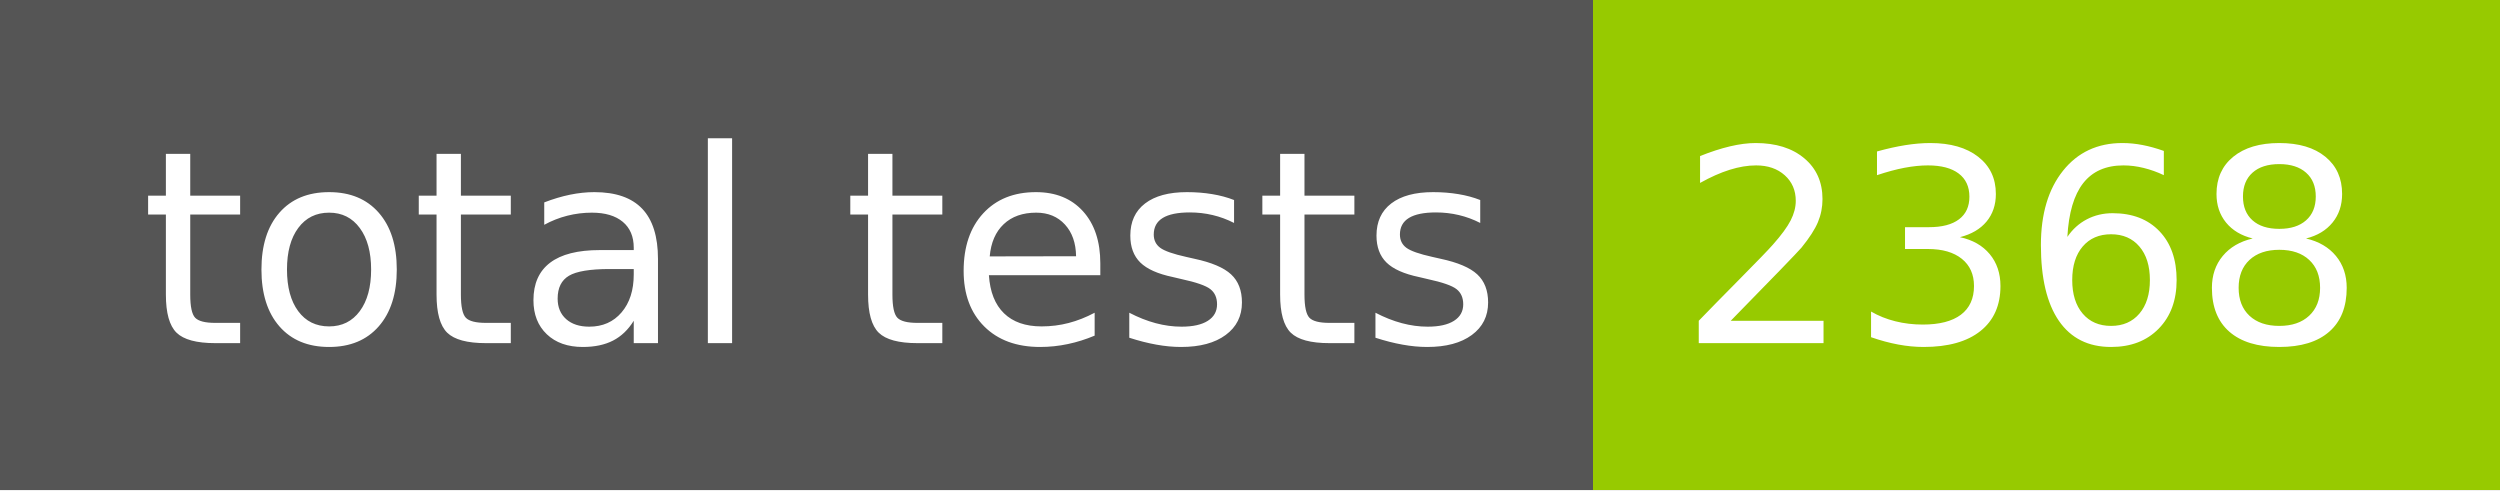
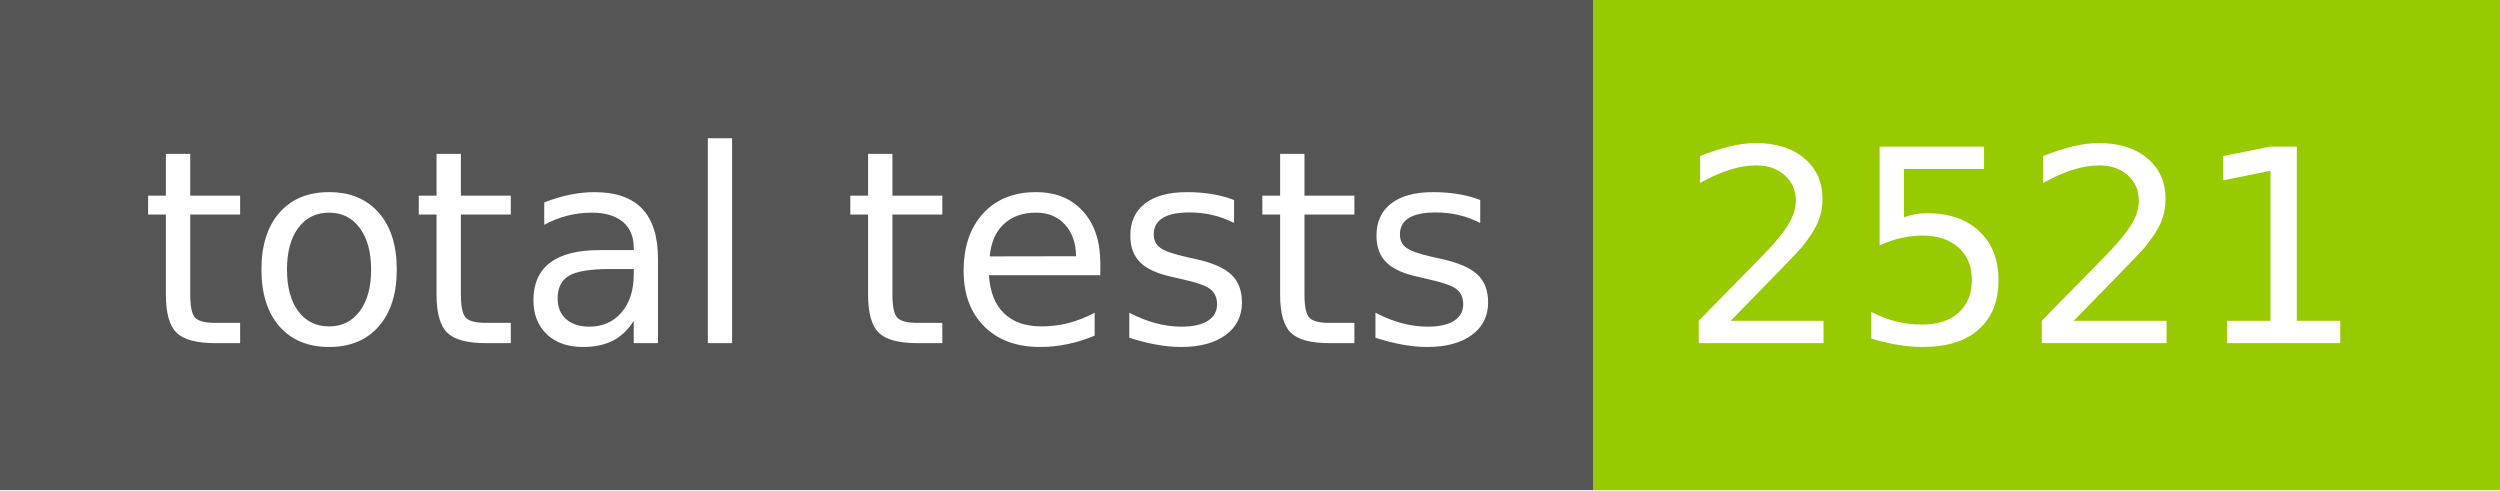
- <svg xmlns="http://www.w3.org/2000/svg" width="102" height="20" role="img" aria-label="total tests: 2368">
+ <svg xmlns="http://www.w3.org/2000/svg" width="102" height="20" role="img" aria-label="total tests: 2521">
  <g shape-rendering="crispEdges">
    <rect width="65" height="20" fill="#555" />
    <rect x="65" width="37" height="20" fill="#97ca00" />
  </g>
  <g fill="#fff" text-anchor="middle" font-family="Verdana,Geneva,DejaVu Sans,sans-serif" text-rendering="geometricPrecision" font-size="110">
    <text x="335" y="140" transform="scale(.1)" fill="#fff" textLength="550">total tests</text>
-     <text x="825" y="140" transform="scale(.1)" fill="#fff" textLength="270">2368</text>
+     <text x="825" y="140" transform="scale(.1)" fill="#fff" textLength="270">2521</text>
  </g>
</svg>
